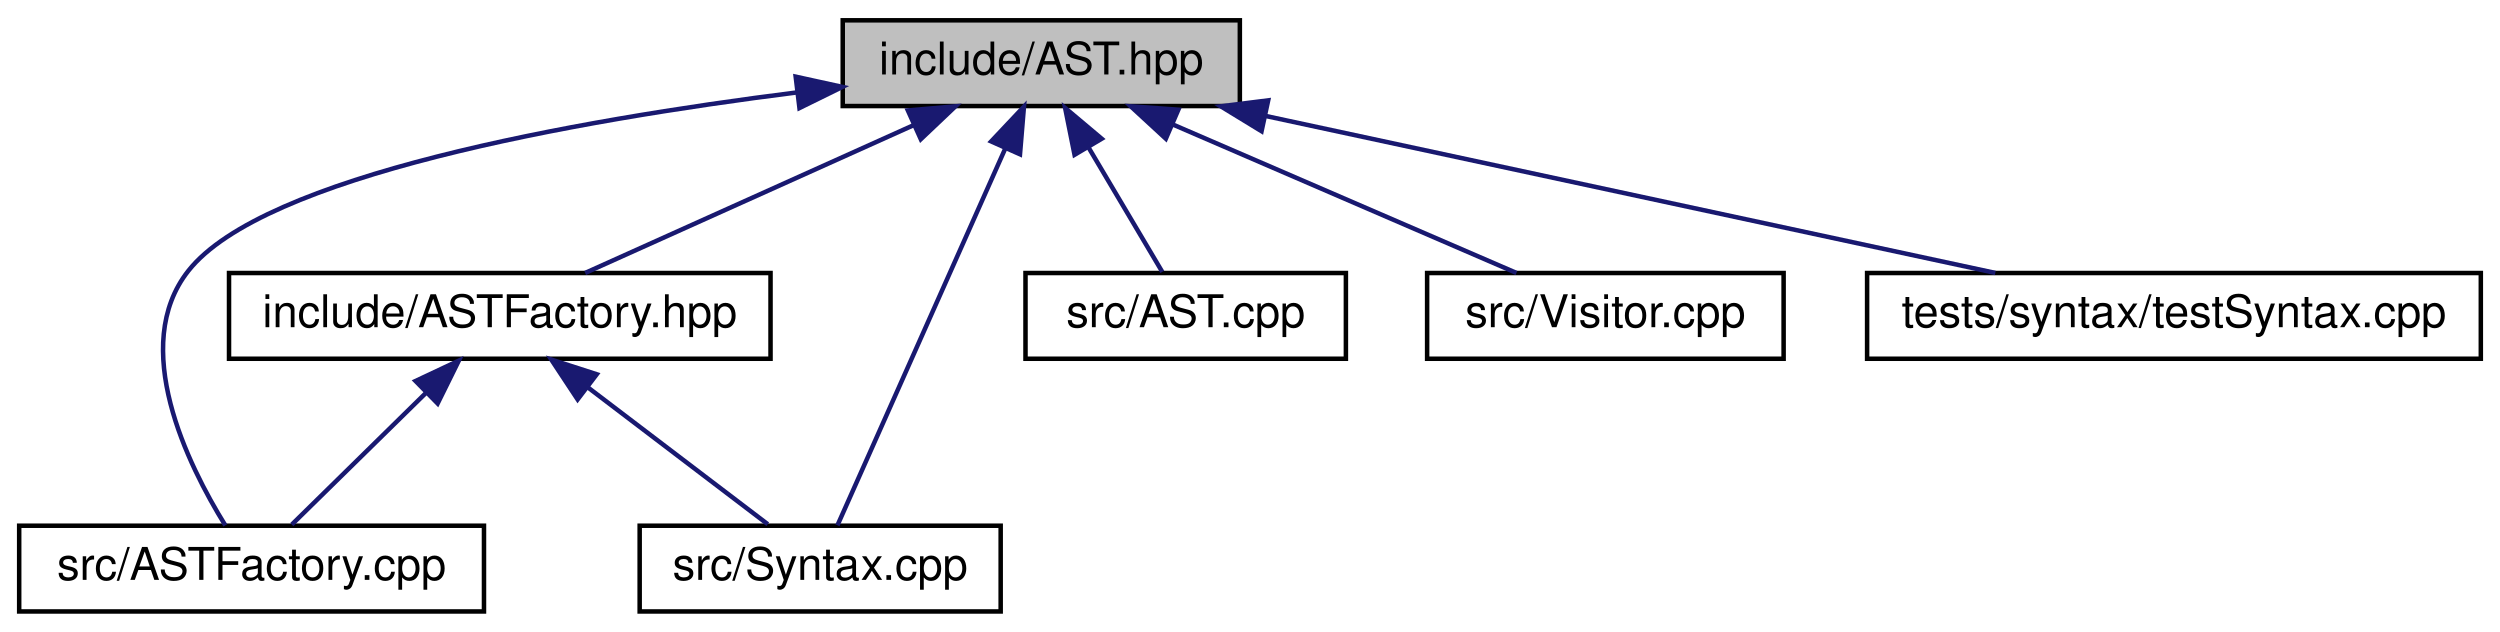
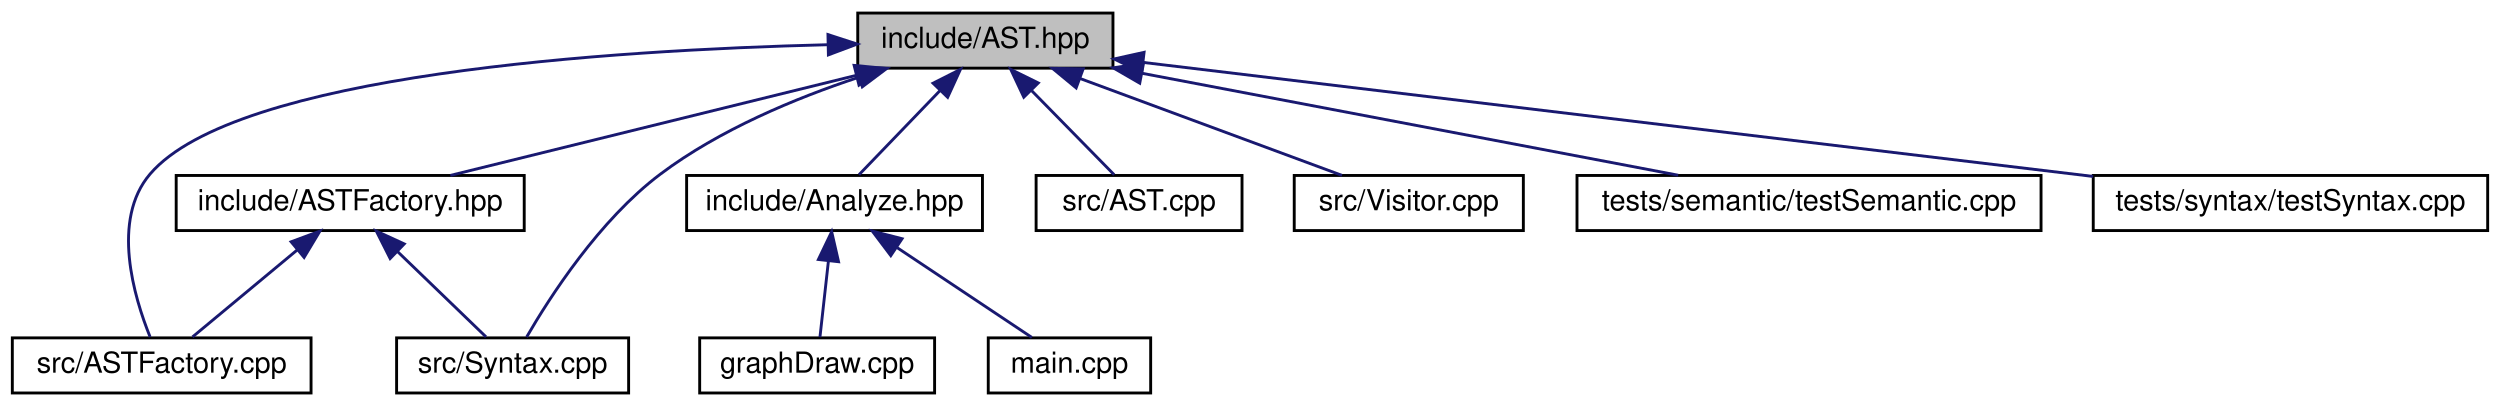
- <svg xmlns="http://www.w3.org/2000/svg" xmlns:xlink="http://www.w3.org/1999/xlink" width="554pt" height="140pt" viewBox="0.00 0.00 553.50 140.00">
+ <svg xmlns="http://www.w3.org/2000/svg" xmlns:xlink="http://www.w3.org/1999/xlink" width="862pt" height="140pt" viewBox="0.00 0.00 861.50 140.00">
  <g id="graph0" class="graph" transform="scale(1 1) rotate(0) translate(4 136)">
    <g id="node1" class="node">
      <g id="a_node1">
        <a xlink:title=" ">
-           <polygon fill="#bfbfbf" stroke="black" points="182.5,-112.5 182.5,-131.5 270.5,-131.5 270.5,-112.5 182.5,-112.5" />
-           <text text-anchor="middle" x="226.5" y="-119.5" font-family="Helvetica,sans-Serif" font-size="10.00">include/AST.hpp</text>
+           <polygon fill="#bfbfbf" stroke="black" points="291.5,-112.5 291.5,-131.5 379.5,-131.5 379.5,-112.5 291.5,-112.5" />
+           <text text-anchor="middle" x="335.5" y="-119.5" font-family="Helvetica,sans-Serif" font-size="10.00">include/AST.hpp</text>
        </a>
      </g>
    </g>
    <g id="node2" class="node">
      <g id="a_node2">
        <a xlink:href="../../d4/d0d/_a_s_t_factory_8hpp.html" target="_top" xlink:title=" ">
-           <polygon fill="none" stroke="black" points="46.5,-56.5 46.5,-75.5 166.5,-75.5 166.5,-56.5 46.5,-56.5" />
-           <text text-anchor="middle" x="106.5" y="-63.5" font-family="Helvetica,sans-Serif" font-size="10.00">include/ASTFactory.hpp</text>
+           <polygon fill="none" stroke="black" points="56.5,-56.5 56.5,-75.5 176.5,-75.5 176.5,-56.5 56.5,-56.5" />
+           <text text-anchor="middle" x="116.5" y="-63.5" font-family="Helvetica,sans-Serif" font-size="10.00">include/ASTFactory.hpp</text>
        </a>
      </g>
    </g>
    <g id="edge1" class="edge">
-       <path fill="none" stroke="midnightblue" d="M198.13,-108.23C175.68,-98.13 144.96,-84.31 125.43,-75.52" />
-       <polygon fill="midnightblue" stroke="midnightblue" points="196.93,-111.53 207.49,-112.44 199.8,-105.15 196.93,-111.53" />
+       <path fill="none" stroke="midnightblue" d="M290.99,-110.02C249.62,-99.82 188.86,-84.84 151.04,-75.52" />
+       <polygon fill="midnightblue" stroke="midnightblue" points="290.25,-113.45 300.8,-112.44 291.93,-106.65 290.25,-113.45" />
    </g>
    <g id="node3" class="node">
      <g id="a_node3">
        <a xlink:href="../../d4/dfc/_a_s_t_factory_8cpp.html" target="_top" xlink:title=" ">
          <polygon fill="none" stroke="black" points="0,-0.5 0,-19.5 103,-19.5 103,-0.5 0,-0.5" />
          <text text-anchor="middle" x="51.5" y="-7.5" font-family="Helvetica,sans-Serif" font-size="10.00">src/ASTFactory.cpp</text>
        </a>
      </g>
    </g>
-     <g id="edge5" class="edge">
-       <path fill="none" stroke="midnightblue" d="M172.42,-115.53C122.64,-109.24 54.08,-96.99 37.5,-76 24.33,-59.33 37.33,-33.05 45.68,-19.58" />
-       <polygon fill="midnightblue" stroke="midnightblue" points="172.07,-119.01 182.42,-116.74 172.91,-112.06 172.07,-119.01" />
+     <g id="edge8" class="edge">
+       <path fill="none" stroke="midnightblue" d="M281.1,-120.58C206.13,-118.71 76.96,-110.43 47.5,-76 33.97,-60.2 41.96,-33.53 47.52,-19.78" />
+       <polygon fill="midnightblue" stroke="midnightblue" points="281.23,-124.08 291.3,-120.8 281.38,-117.08 281.23,-124.08" />
    </g>
    <g id="node4" class="node">
      <g id="a_node4">
        <a xlink:href="../../d1/daa/_syntax_8cpp.html" target="_top" xlink:title=" ">
-           <polygon fill="none" stroke="black" points="137.5,-0.5 137.5,-19.5 217.5,-19.5 217.5,-0.5 137.5,-0.5" />
-           <text text-anchor="middle" x="177.5" y="-7.5" font-family="Helvetica,sans-Serif" font-size="10.00">src/Syntax.cpp</text>
+           <polygon fill="none" stroke="black" points="132.5,-0.5 132.5,-19.5 212.5,-19.5 212.5,-0.5 132.5,-0.5" />
+           <text text-anchor="middle" x="172.5" y="-7.5" font-family="Helvetica,sans-Serif" font-size="10.00">src/Syntax.cpp</text>
+         </a>
+       </g>
+     </g>
+     <g id="edge9" class="edge">
+       <path fill="none" stroke="midnightblue" d="M291.82,-109.35C269.9,-102.1 243.78,-91.22 223.5,-76 202.39,-60.16 185.28,-33.51 177.32,-19.77" />
+       <polygon fill="midnightblue" stroke="midnightblue" points="290.96,-112.75 301.55,-112.43 293.07,-106.07 290.96,-112.75" />
+     </g>
+     <g id="node5" class="node">
+       <g id="a_node5">
+         <a xlink:href="../../d0/d7c/_analyze_8hpp.html" target="_top" xlink:title=" ">
+           <polygon fill="none" stroke="black" points="232.5,-56.5 232.5,-75.5 334.5,-75.5 334.5,-56.5 232.5,-56.5" />
+           <text text-anchor="middle" x="283.5" y="-63.5" font-family="Helvetica,sans-Serif" font-size="10.00">include/Analyze.hpp</text>
+         </a>
+       </g>
+     </g>
+     <g id="edge4" class="edge">
+       <path fill="none" stroke="midnightblue" d="M319.82,-104.72C310.66,-95.2 299.45,-83.56 291.93,-75.75" />
+       <polygon fill="midnightblue" stroke="midnightblue" points="317.46,-107.31 326.91,-112.08 322.5,-102.45 317.46,-107.31" />
+     </g>
+     <g id="node8" class="node">
+       <g id="a_node8">
+         <a xlink:href="../../d0/d91/_a_s_t_8cpp.html" target="_top" xlink:title=" ">
+           <polygon fill="none" stroke="black" points="353,-56.5 353,-75.5 424,-75.5 424,-56.5 353,-56.5" />
+           <text text-anchor="middle" x="388.5" y="-63.5" font-family="Helvetica,sans-Serif" font-size="10.00">src/AST.cpp</text>
+         </a>
+       </g>
+     </g>
+     <g id="edge7" class="edge">
+       <path fill="none" stroke="midnightblue" d="M351.48,-104.72C360.82,-95.2 372.25,-83.56 379.91,-75.75" />
+       <polygon fill="midnightblue" stroke="midnightblue" points="348.76,-102.49 344.25,-112.08 353.75,-107.4 348.76,-102.49" />
+     </g>
+     <g id="node9" class="node">
+       <g id="a_node9">
+         <a xlink:href="../../dc/d65/_visitor_8cpp.html" target="_top" xlink:title=" ">
+           <polygon fill="none" stroke="black" points="442,-56.5 442,-75.5 521,-75.5 521,-56.5 442,-56.5" />
+           <text text-anchor="middle" x="481.5" y="-63.5" font-family="Helvetica,sans-Serif" font-size="10.00">src/Visitor.cpp</text>
+         </a>
+       </g>
+     </g>
+     <g id="edge10" class="edge">
+       <path fill="none" stroke="midnightblue" d="M368.2,-108.91C395.65,-98.75 434.17,-84.51 458.47,-75.52" />
+       <polygon fill="midnightblue" stroke="midnightblue" points="366.8,-105.69 358.63,-112.44 369.23,-112.26 366.8,-105.69" />
+     </g>
+     <g id="node10" class="node">
+       <g id="a_node10">
+         <a xlink:href="../../db/df9/test_semantic_8cpp.html" target="_top" xlink:title=" ">
+           <polygon fill="none" stroke="black" points="539.5,-56.5 539.5,-75.5 699.5,-75.5 699.5,-56.5 539.5,-56.5" />
+           <text text-anchor="middle" x="619.5" y="-63.5" font-family="Helvetica,sans-Serif" font-size="10.00">tests/semantic/testSemantic.cpp</text>
+         </a>
+       </g>
+     </g>
+     <g id="edge11" class="edge">
+       <path fill="none" stroke="midnightblue" d="M389.56,-110.72C443.12,-100.54 524.2,-85.12 574.39,-75.58" />
+       <polygon fill="midnightblue" stroke="midnightblue" points="388.73,-107.32 379.56,-112.62 390.04,-114.19 388.73,-107.32" />
+     </g>
+     <g id="node11" class="node">
+       <g id="a_node11">
+         <a xlink:href="../../dd/de9/test_syntax_8cpp.html" target="_top" xlink:title=" ">
+           <polygon fill="none" stroke="black" points="717.5,-56.5 717.5,-75.5 853.5,-75.5 853.5,-56.5 717.5,-56.5" />
+           <text text-anchor="middle" x="785.5" y="-63.5" font-family="Helvetica,sans-Serif" font-size="10.00">tests/syntax/testSyntax.cpp</text>
+         </a>
+       </g>
+     </g>
+     <g id="edge12" class="edge">
+       <path fill="none" stroke="midnightblue" d="M390.02,-114.46C472.25,-104.59 627.91,-85.91 717.46,-75.16" />
+       <polygon fill="midnightblue" stroke="midnightblue" points="389.39,-111.01 379.88,-115.67 390.23,-117.96 389.39,-111.01" />
+     </g>
+     <g id="edge2" class="edge">
+       <path fill="none" stroke="midnightblue" d="M98.23,-49.82C86.58,-40.15 71.9,-27.95 62.13,-19.83" />
+       <polygon fill="midnightblue" stroke="midnightblue" points="96.13,-52.63 106.06,-56.32 100.6,-47.24 96.13,-52.63" />
+     </g>
+     <g id="edge3" class="edge">
+       <path fill="none" stroke="midnightblue" d="M132.83,-49.25C142.76,-39.67 155.09,-27.79 163.34,-19.83" />
+       <polygon fill="midnightblue" stroke="midnightblue" points="130.27,-46.86 125.5,-56.32 135.13,-51.9 130.27,-46.86" />
+     </g>
+     <g id="node6" class="node">
+       <g id="a_node6">
+         <a xlink:href="../../d3/db4/graph_draw_8cpp.html" target="_top" xlink:title=" ">
+           <polygon fill="none" stroke="black" points="237,-0.5 237,-19.5 318,-19.5 318,-0.5 237,-0.5" />
+           <text text-anchor="middle" x="277.5" y="-7.5" font-family="Helvetica,sans-Serif" font-size="10.00">graphDraw.cpp</text>
+         </a>
+       </g>
+     </g>
+     <g id="edge5" class="edge">
+       <path fill="none" stroke="midnightblue" d="M281.4,-46.1C280.4,-37.14 279.26,-26.86 278.47,-19.75" />
+       <polygon fill="midnightblue" stroke="midnightblue" points="277.93,-46.53 282.51,-56.08 284.88,-45.76 277.93,-46.53" />
+     </g>
+     <g id="node7" class="node">
+       <g id="a_node7">
+         <a xlink:href="../../df/d0a/main_8cpp.html" target="_top" xlink:title=" ">
+           <polygon fill="none" stroke="black" points="336.5,-0.5 336.5,-19.5 392.5,-19.5 392.5,-0.5 336.5,-0.5" />
+           <text text-anchor="middle" x="364.5" y="-7.5" font-family="Helvetica,sans-Serif" font-size="10.00">main.cpp</text>
        </a>
      </g>
    </g>
    <g id="edge6" class="edge">
-       <path fill="none" stroke="midnightblue" d="M218.48,-103C207.79,-79 189.29,-37.47 181.33,-19.59" />
-       <polygon fill="midnightblue" stroke="midnightblue" points="215.39,-104.66 222.66,-112.37 221.78,-101.81 215.39,-104.66" />
-     </g>
-     <g id="node5" class="node">
-       <g id="a_node5">
-         <a xlink:href="../../d0/d91/_a_s_t_8cpp.html" target="_top" xlink:title=" ">
-           <polygon fill="none" stroke="black" points="223,-56.5 223,-75.5 294,-75.5 294,-56.5 223,-56.5" />
-           <text text-anchor="middle" x="258.5" y="-63.5" font-family="Helvetica,sans-Serif" font-size="10.00">src/AST.cpp</text>
-         </a>
-       </g>
-     </g>
-     <g id="edge4" class="edge">
-       <path fill="none" stroke="midnightblue" d="M237,-103.27C242.47,-94.05 248.92,-83.17 253.31,-75.75" />
-       <polygon fill="midnightblue" stroke="midnightblue" points="233.87,-101.7 231.78,-112.08 239.89,-105.26 233.87,-101.7" />
-     </g>
-     <g id="node6" class="node">
-       <g id="a_node6">
-         <a xlink:href="../../dc/d65/_visitor_8cpp.html" target="_top" xlink:title=" ">
-           <polygon fill="none" stroke="black" points="312,-56.5 312,-75.5 391,-75.5 391,-56.5 312,-56.5" />
-           <text text-anchor="middle" x="351.5" y="-63.5" font-family="Helvetica,sans-Serif" font-size="10.00">src/Visitor.cpp</text>
-         </a>
-       </g>
-     </g>
-     <g id="edge7" class="edge">
-       <path fill="none" stroke="midnightblue" d="M255.74,-108.37C279.15,-98.26 311.34,-84.35 331.79,-75.52" />
-       <polygon fill="midnightblue" stroke="midnightblue" points="254.1,-105.26 246.31,-112.44 256.87,-111.69 254.1,-105.26" />
-     </g>
-     <g id="node7" class="node">
-       <g id="a_node7">
-         <a xlink:href="../../dd/de9/test_syntax_8cpp.html" target="_top" xlink:title=" ">
-           <polygon fill="none" stroke="black" points="409.5,-56.5 409.5,-75.5 545.5,-75.5 545.5,-56.5 409.5,-56.5" />
-           <text text-anchor="middle" x="477.5" y="-63.5" font-family="Helvetica,sans-Serif" font-size="10.00">tests/syntax/testSyntax.cpp</text>
-         </a>
-       </g>
-     </g>
-     <g id="edge8" class="edge">
-       <path fill="none" stroke="midnightblue" d="M276.32,-110.28C323.75,-100.08 394.2,-84.92 437.91,-75.52" />
-       <polygon fill="midnightblue" stroke="midnightblue" points="275.31,-106.92 266.27,-112.44 276.78,-113.76 275.31,-106.92" />
-     </g>
-     <g id="edge2" class="edge">
-       <path fill="none" stroke="midnightblue" d="M90.21,-49C80.46,-39.43 68.45,-27.64 60.41,-19.75" />
-       <polygon fill="midnightblue" stroke="midnightblue" points="87.83,-51.57 97.42,-56.08 92.73,-46.58 87.83,-51.57" />
-     </g>
-     <g id="edge3" class="edge">
-       <path fill="none" stroke="midnightblue" d="M126.09,-50.1C138.87,-40.38 155.11,-28.03 165.89,-19.83" />
-       <polygon fill="midnightblue" stroke="midnightblue" points="123.75,-47.48 117.91,-56.32 127.99,-53.06 123.75,-47.48" />
+       <path fill="none" stroke="midnightblue" d="M305.07,-50.62C319.86,-40.76 339.01,-27.99 351.52,-19.65" />
+       <polygon fill="midnightblue" stroke="midnightblue" points="302.89,-47.86 296.51,-56.32 306.78,-53.69 302.89,-47.86" />
    </g>
  </g>
</svg>
